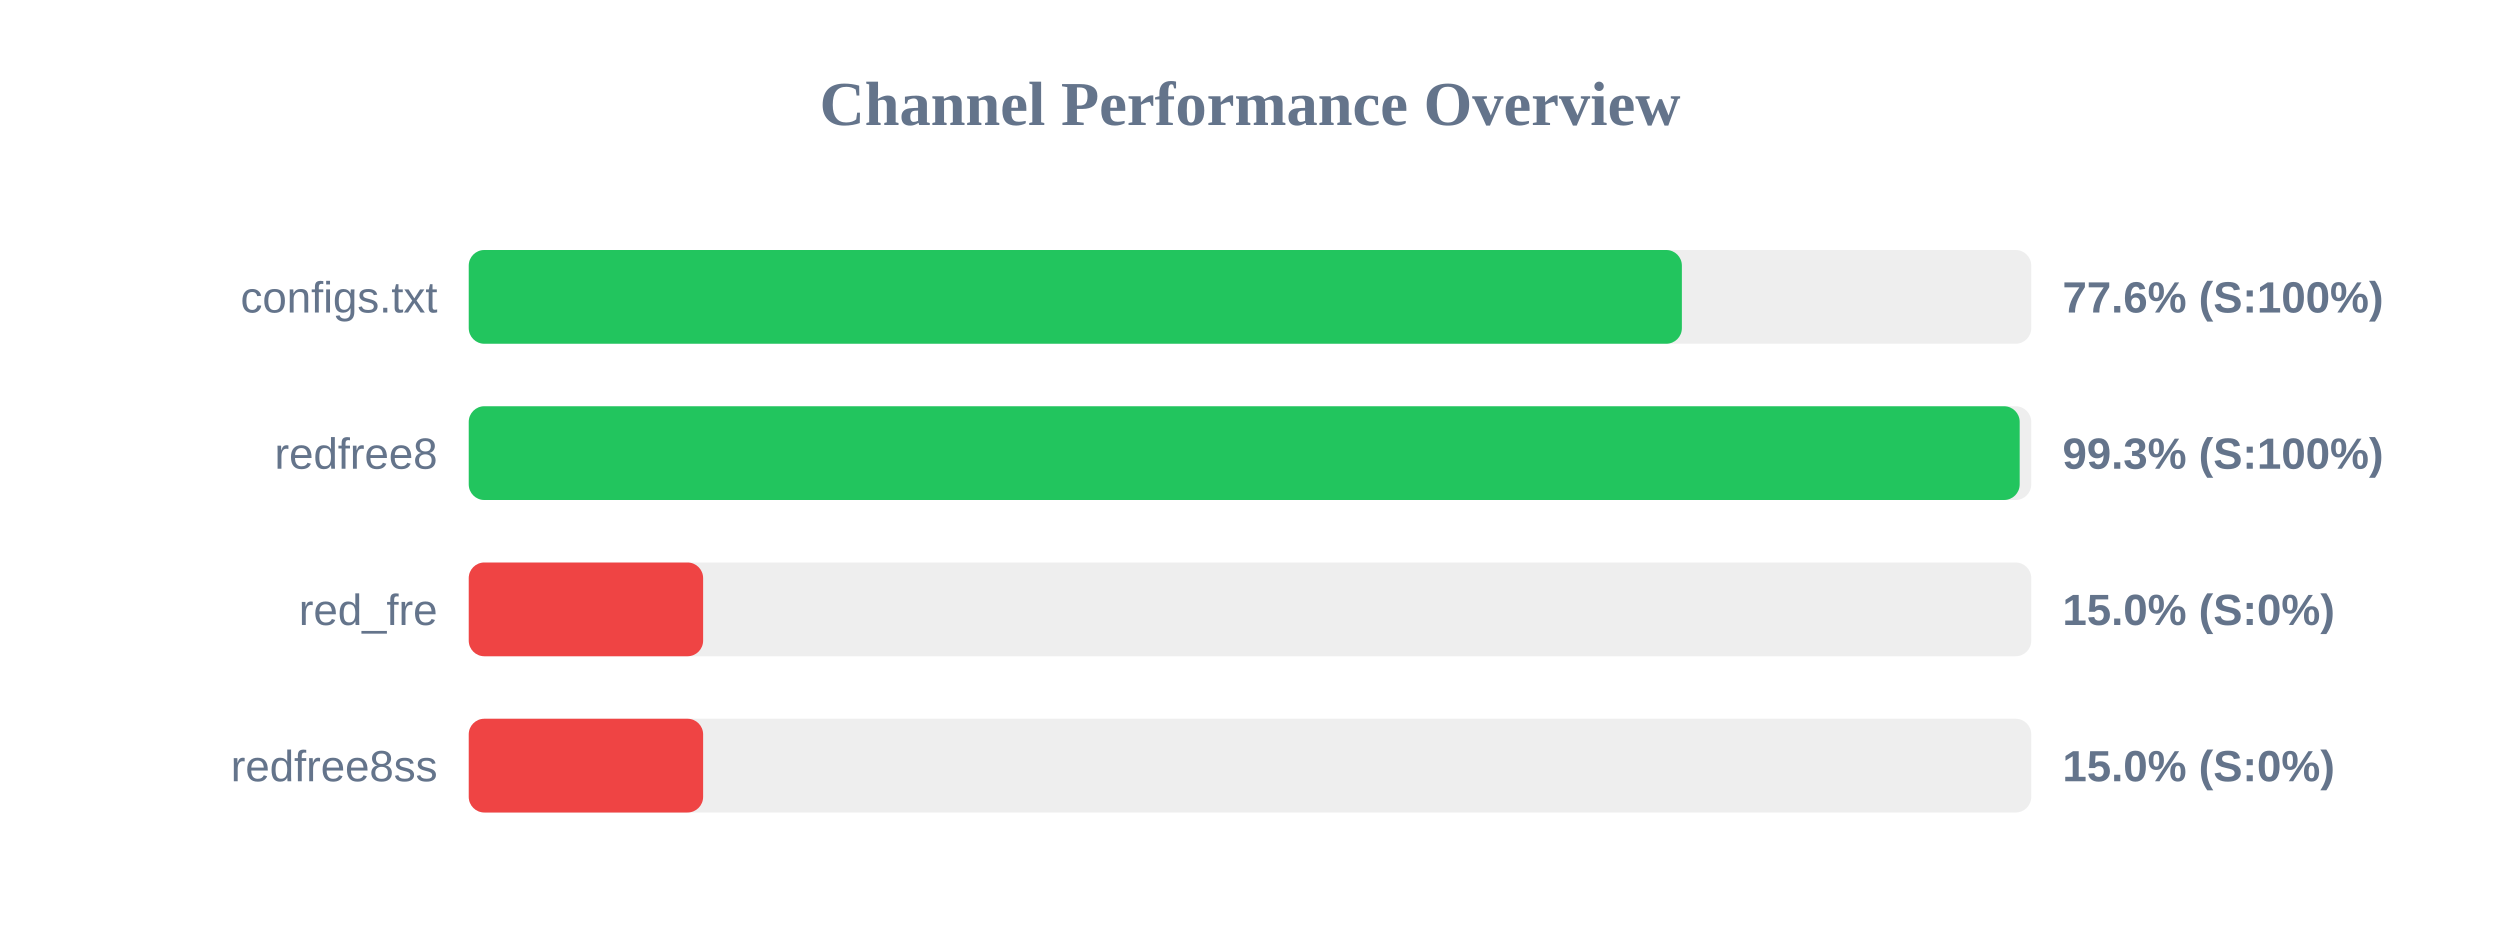
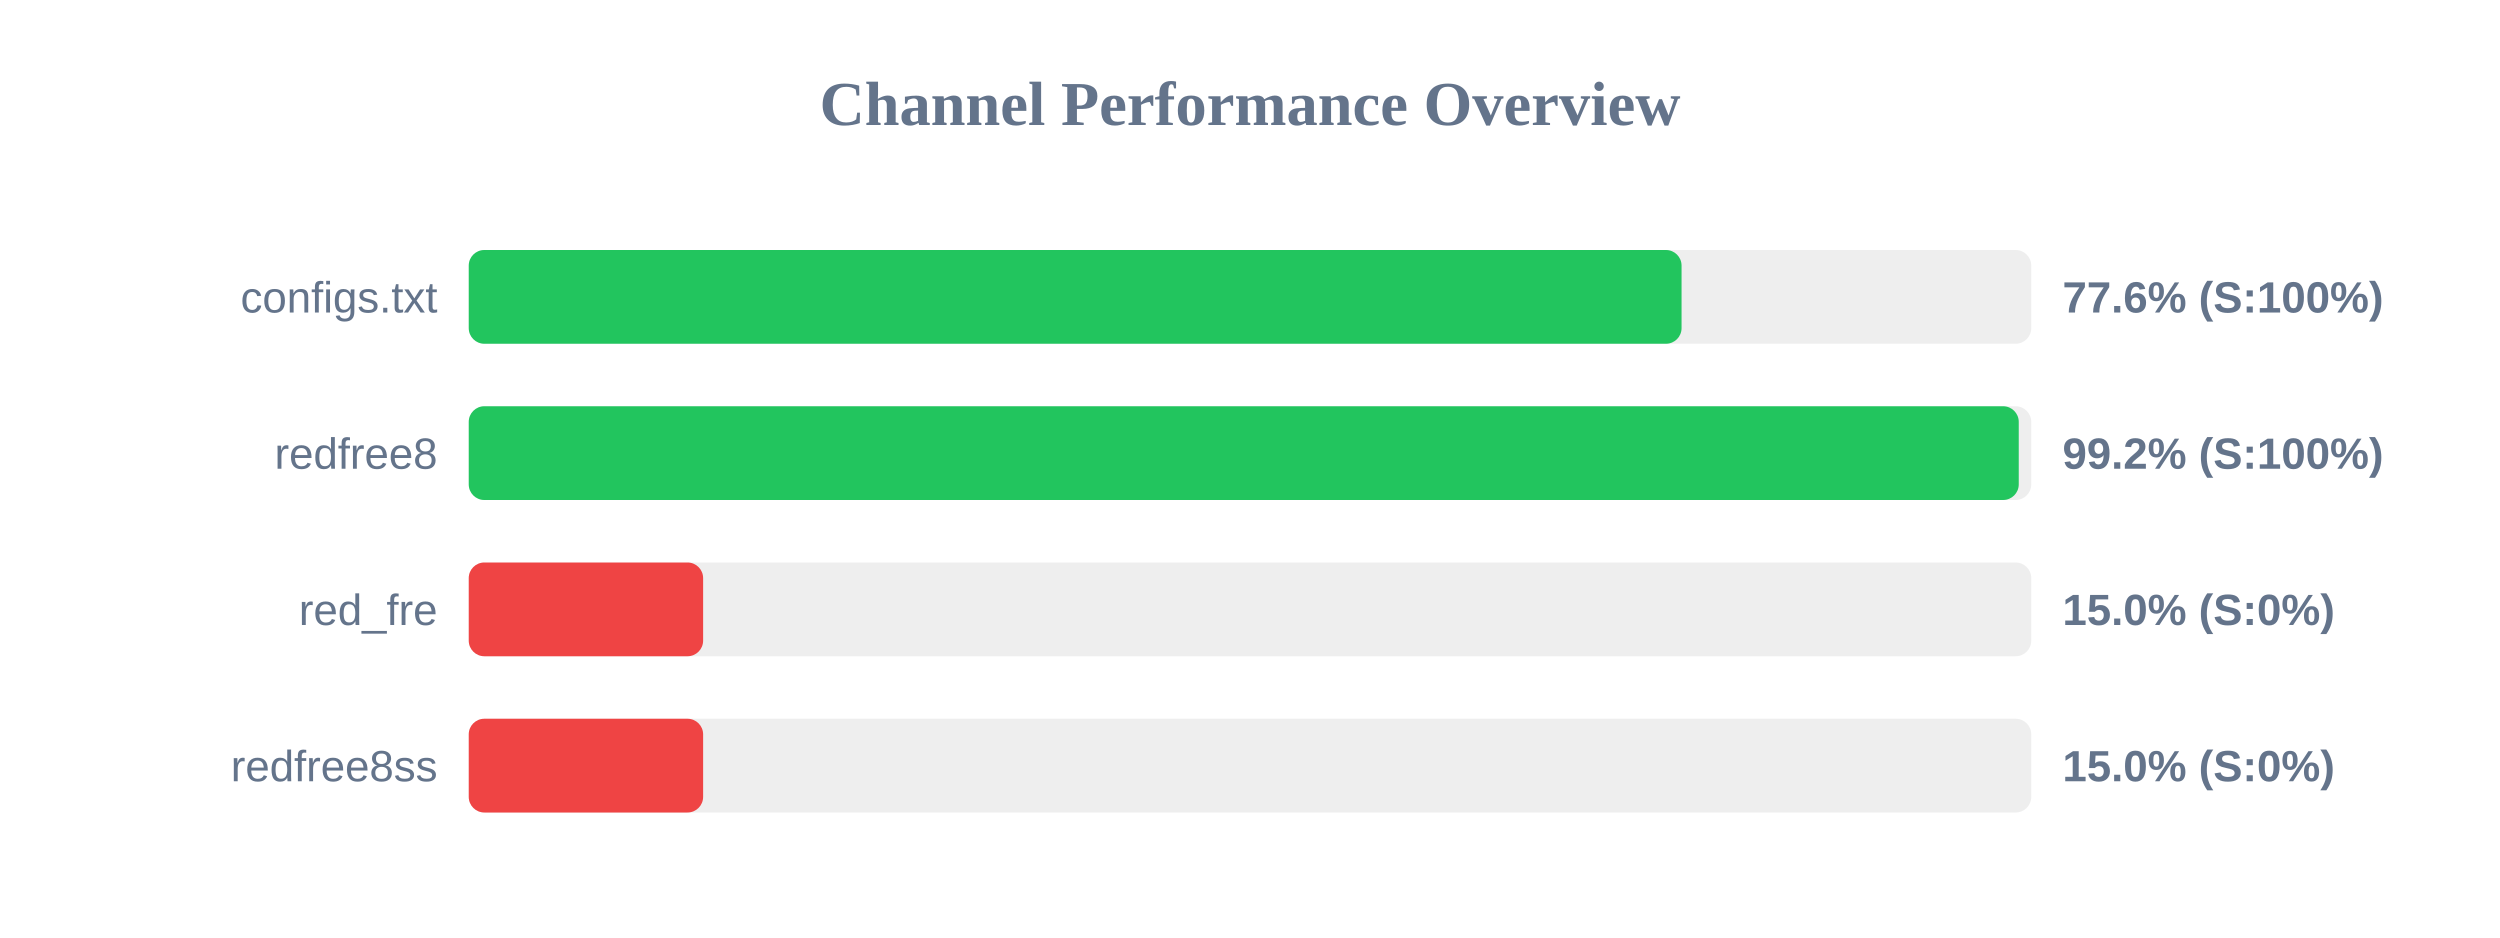
<svg xmlns="http://www.w3.org/2000/svg" width="800" height="300" version="1.1">
  <style>
        .row { font: 14px Arial; fill: #64748b; }
        .score { font: bold 14px Arial; fill: #64748b; }
    </style>
  <text x="400" y="40" text-anchor="middle" font-size="20px" font-weight="bold" fill="#64748b">Channel Performance Overview</text>
  <rect x="150" y="80" width="500" height="30" fill="#eee" rx="5" />
-   <rect x="150" y="80" width="388.2" height="30" fill="#22c55e" rx="5" />
+   <rect x="150" y="80" width="388.1" height="30" fill="#22c55e" rx="5" />
  <text x="140" y="100" text-anchor="end" class="row">configs.txt</text>
  <text x="660" y="100" text-anchor="start" class="score">77.6% (S:100%)</text>
  <rect x="150" y="130" width="500" height="30" fill="#eee" rx="5" />
-   <rect x="150" y="130" width="496.3" height="30" fill="#22c55e" rx="5" />
+   <rect x="150" y="130" width="496.0" height="30" fill="#22c55e" rx="5" />
  <text x="140" y="150" text-anchor="end" class="row">redfree8</text>
-   <text x="660" y="150" text-anchor="start" class="score">99.3% (S:100%)</text>
+   <text x="660" y="150" text-anchor="start" class="score">99.2% (S:100%)</text>
  <rect x="150" y="180" width="500" height="30" fill="#eee" rx="5" />
  <rect x="150" y="180" width="75.0" height="30" fill="#ef4444" rx="5" />
  <text x="140" y="200" text-anchor="end" class="row">red_fre</text>
  <text x="660" y="200" text-anchor="start" class="score">15.0% (S:0%)</text>
  <rect x="150" y="230" width="500" height="30" fill="#eee" rx="5" />
  <rect x="150" y="230" width="75.0" height="30" fill="#ef4444" rx="5" />
  <text x="140" y="250" text-anchor="end" class="row">redfree8ss</text>
  <text x="660" y="250" text-anchor="start" class="score">15.0% (S:0%)</text>
</svg>
